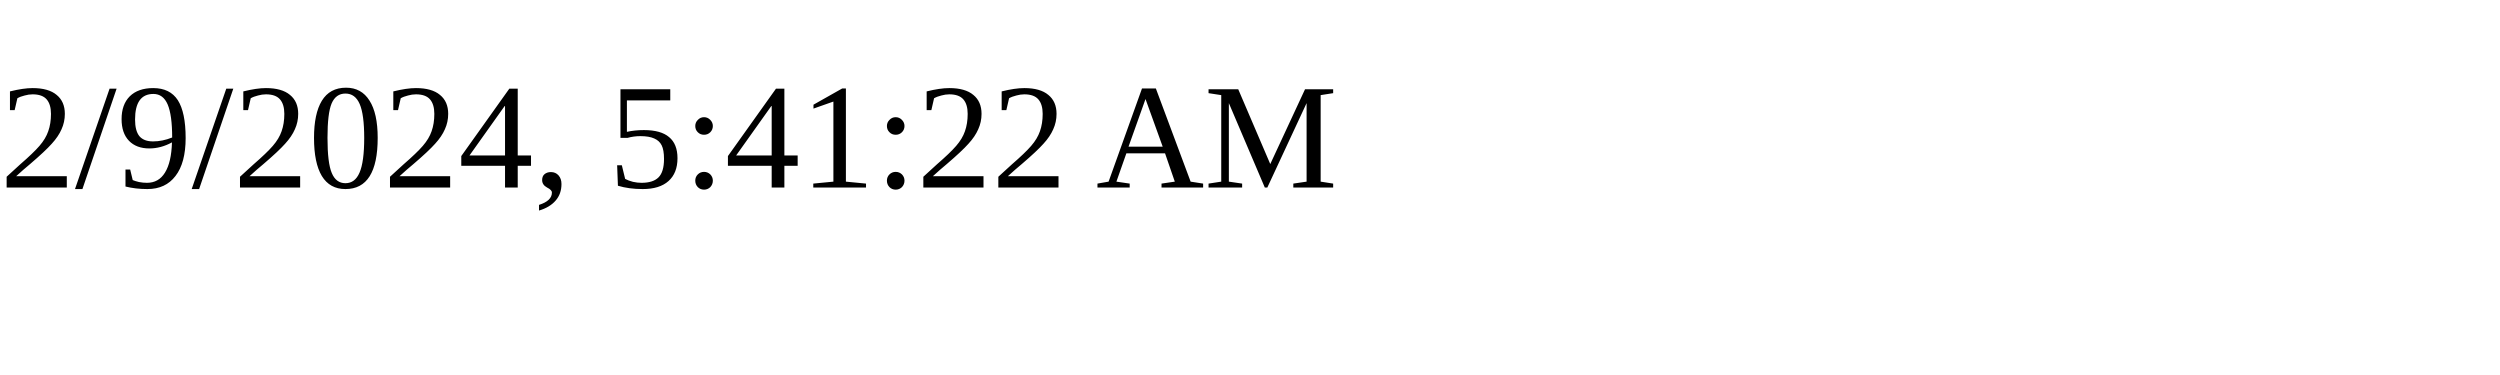
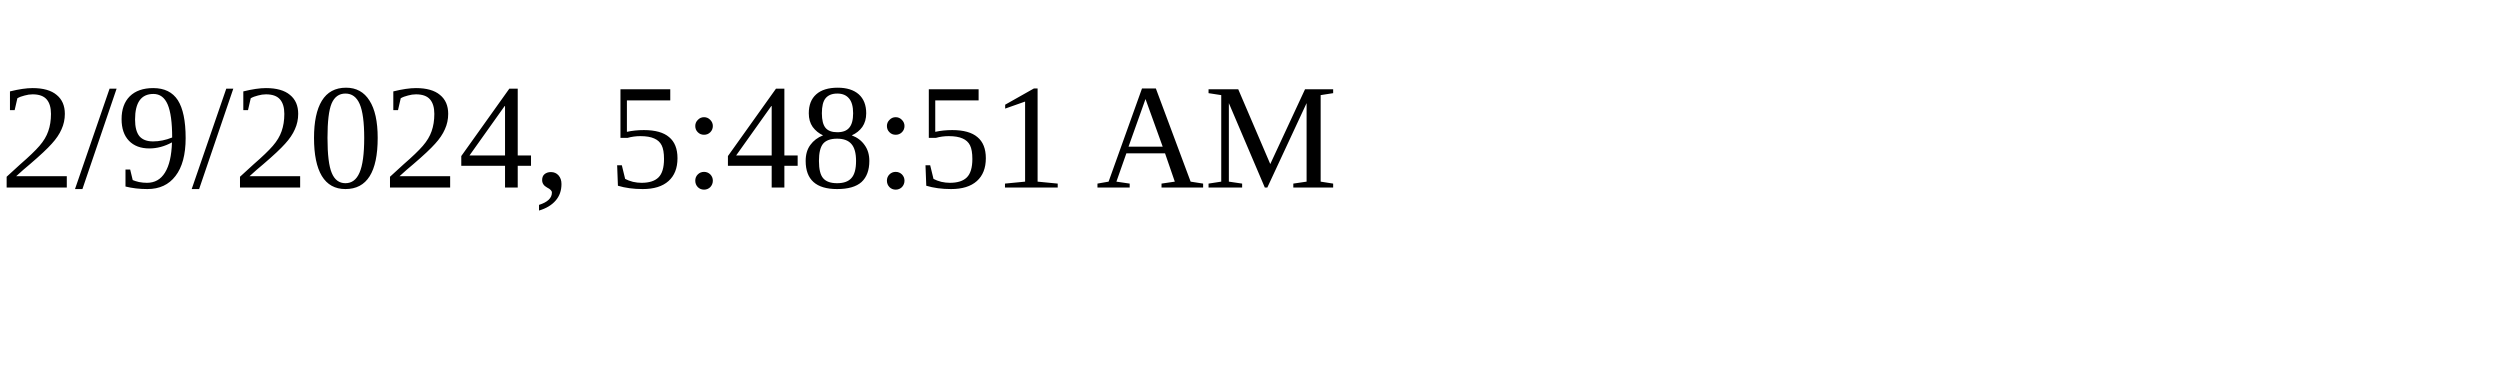
<svg xmlns="http://www.w3.org/2000/svg" height="30" width="200">
-   <text x="0" y="15">2/9/2024, 5:41:22 AM</text>
+   <text x="0" y="15">2/9/2024, 5:48:51 AM</text>
</svg>
